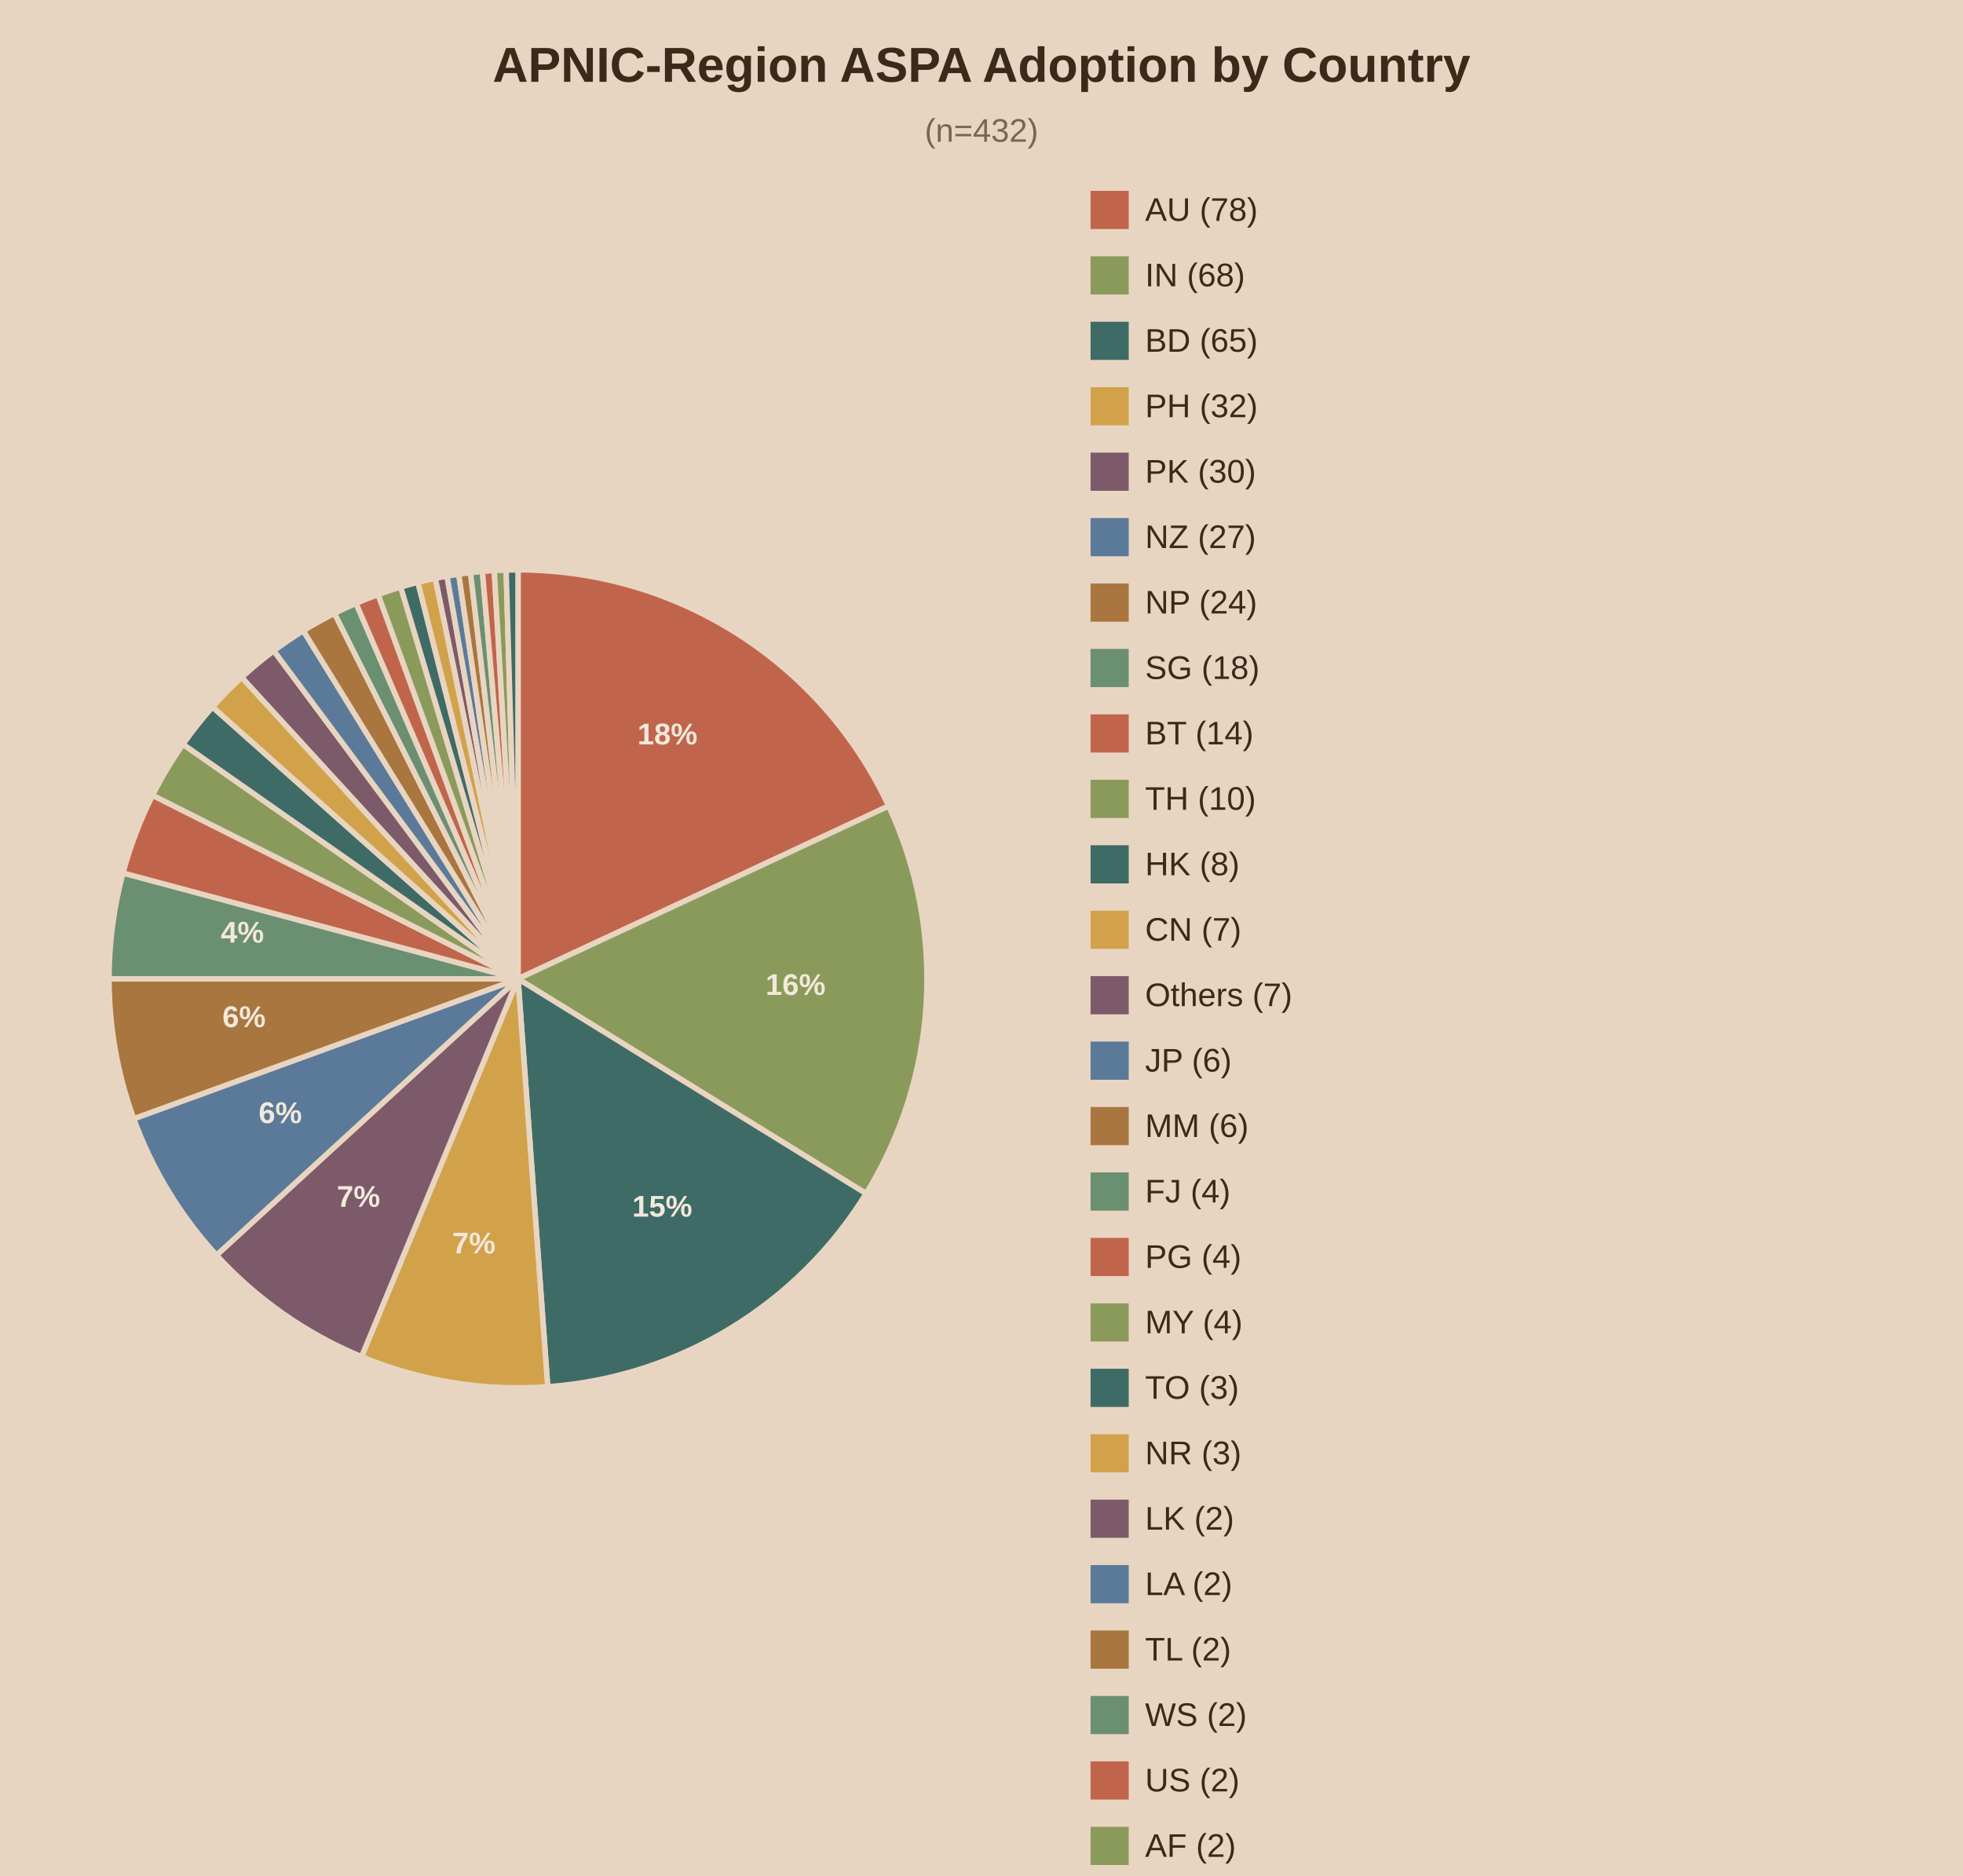
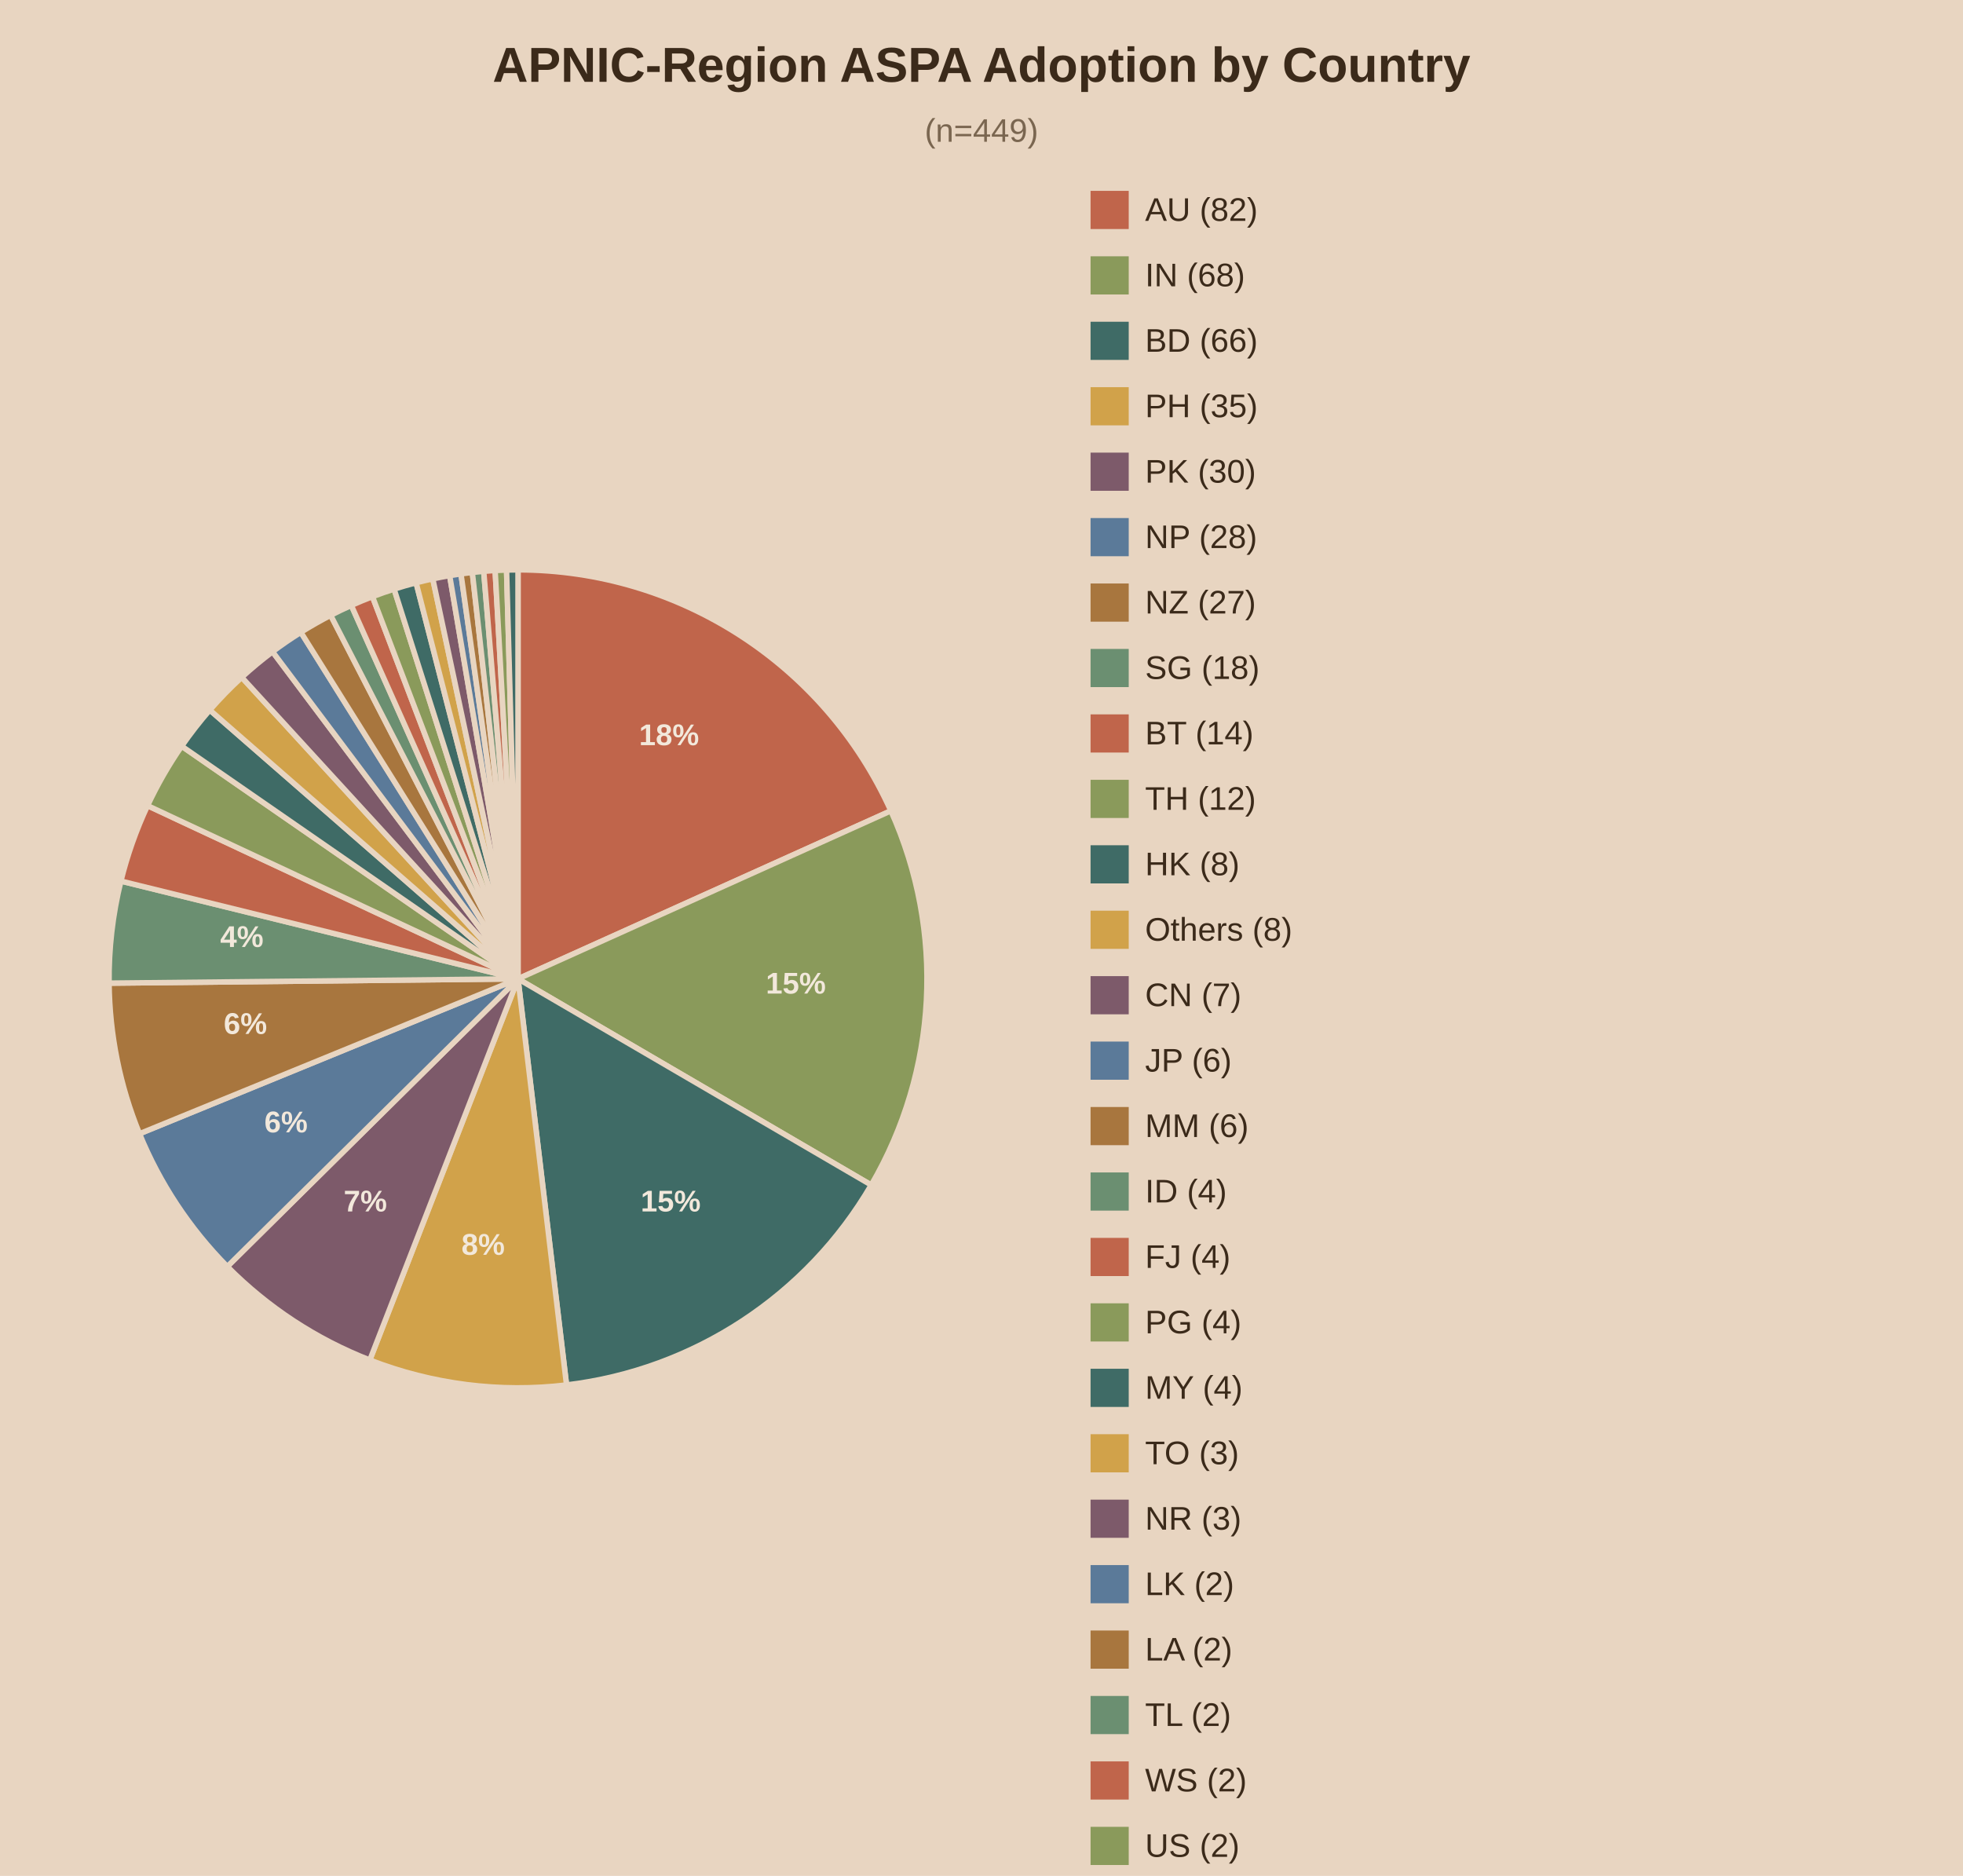
<svg xmlns="http://www.w3.org/2000/svg" viewBox="0 0 720 688">
  <rect width="720" height="688" fill="#e8d5c1" />
  <text x="360.0" y="30" text-anchor="middle" font-family="Arial" font-size="18" font-weight="bold" fill="#3b2a1a">APNIC-Region ASPA Adoption by Country</text>
-   <text x="360.0" y="52" text-anchor="middle" font-family="Arial" font-size="12" fill="#7a6650">(n=432)</text>
-   <path d="M190,359.0 L190.00,209.00 A150,150 0 0,1 325.95,295.61 Z" fill="#c0654b" stroke="#e8d5c1" stroke-width="2" />
-   <text x="244.8" y="273.0" text-anchor="middle" font-family="Arial" font-size="11" font-weight="bold" fill="#f2e8db">18%</text>
-   <path d="M190,359.0 L325.95,295.61 A150,150 0 0,1 317.67,437.75 Z" fill="#8a9a5b" stroke="#e8d5c1" stroke-width="2" />
-   <text x="291.8" y="364.9" text-anchor="middle" font-family="Arial" font-size="11" font-weight="bold" fill="#f2e8db">16%</text>
-   <path d="M190,359.0 L317.67,437.75 A150,150 0 0,1 200.90,508.60 Z" fill="#3f6b66" stroke="#e8d5c1" stroke-width="2" />
-   <text x="242.9" y="446.2" text-anchor="middle" font-family="Arial" font-size="11" font-weight="bold" fill="#f2e8db">15%</text>
-   <path d="M190,359.0 L200.90,508.60 A150,150 0 0,1 132.60,497.58 Z" fill="#d1a24a" stroke="#e8d5c1" stroke-width="2" />
-   <text x="173.8" y="459.7" text-anchor="middle" font-family="Arial" font-size="11" font-weight="bold" fill="#f2e8db">7%</text>
-   <path d="M190,359.0 L132.60,497.58 A150,150 0 0,1 79.41,460.34 Z" fill="#7d5a6a" stroke="#e8d5c1" stroke-width="2" />
-   <text x="131.5" y="442.6" text-anchor="middle" font-family="Arial" font-size="11" font-weight="bold" fill="#f2e8db">7%</text>
-   <path d="M190,359.0 L79.41,460.34 A150,150 0 0,1 49.05,410.30 Z" fill="#5b7a99" stroke="#e8d5c1" stroke-width="2" />
-   <text x="102.8" y="411.9" text-anchor="middle" font-family="Arial" font-size="11" font-weight="bold" fill="#f2e8db">6%</text>
-   <path d="M190,359.0 L49.05,410.30 A150,150 0 0,1 40.00,359.00 Z" fill="#a8763e" stroke="#e8d5c1" stroke-width="2" />
-   <text x="89.5" y="376.7" text-anchor="middle" font-family="Arial" font-size="11" font-weight="bold" fill="#f2e8db">6%</text>
-   <path d="M190,359.0 L40.00,359.00 A150,150 0 0,1 45.11,320.18 Z" fill="#6b8f71" stroke="#e8d5c1" stroke-width="2" />
-   <text x="88.9" y="345.7" text-anchor="middle" font-family="Arial" font-size="11" font-weight="bold" fill="#f2e8db">4%</text>
-   <path d="M190,359.0 L45.11,320.18 A150,150 0 0,1 55.96,291.68 Z" fill="#c0654b" stroke="#e8d5c1" stroke-width="2" />
-   <path d="M190,359.0 L55.96,291.68 A150,150 0 0,1 67.13,272.96 Z" fill="#8a9a5b" stroke="#e8d5c1" stroke-width="2" />
-   <path d="M190,359.0 L67.13,272.96 A150,150 0 0,1 77.95,259.28 Z" fill="#3f6b66" stroke="#e8d5c1" stroke-width="2" />
-   <path d="M190,359.0 L77.95,259.28 A150,150 0 0,1 88.66,248.41 Z" fill="#d1a24a" stroke="#e8d5c1" stroke-width="2" />
-   <path d="M190,359.0 L88.66,248.41 A150,150 0 0,1 100.43,238.68 Z" fill="#7d5a6a" stroke="#e8d5c1" stroke-width="2" />
-   <path d="M190,359.0 L100.43,238.68 A150,150 0 0,1 111.25,231.33 Z" fill="#5b7a99" stroke="#e8d5c1" stroke-width="2" />
-   <path d="M190,359.0 L111.25,231.33 A150,150 0 0,1 122.68,224.96 Z" fill="#a8763e" stroke="#e8d5c1" stroke-width="2" />
-   <path d="M190,359.0 L122.68,224.96 A150,150 0 0,1 130.59,221.27 Z" fill="#6b8f71" stroke="#e8d5c1" stroke-width="2" />
-   <path d="M190,359.0 L130.59,221.27 A150,150 0 0,1 138.70,218.05 Z" fill="#c0654b" stroke="#e8d5c1" stroke-width="2" />
-   <path d="M190,359.0 L138.70,218.05 A150,150 0 0,1 146.98,215.30 Z" fill="#8a9a5b" stroke="#e8d5c1" stroke-width="2" />
-   <path d="M190,359.0 L146.98,215.30 A150,150 0 0,1 153.29,213.56 Z" fill="#3f6b66" stroke="#e8d5c1" stroke-width="2" />
-   <path d="M190,359.0 L153.29,213.56 A150,150 0 0,1 159.67,212.10 Z" fill="#d1a24a" stroke="#e8d5c1" stroke-width="2" />
-   <path d="M190,359.0 L159.67,212.10 A150,150 0 0,1 163.95,211.28 Z" fill="#7d5a6a" stroke="#e8d5c1" stroke-width="2" />
-   <path d="M190,359.0 L163.95,211.28 A150,150 0 0,1 168.26,210.58 Z" fill="#5b7a99" stroke="#e8d5c1" stroke-width="2" />
-   <path d="M190,359.0 L168.26,210.58 A150,150 0 0,1 172.59,210.01 Z" fill="#a8763e" stroke="#e8d5c1" stroke-width="2" />
-   <path d="M190,359.0 L172.59,210.01 A150,150 0 0,1 176.93,209.57 Z" fill="#6b8f71" stroke="#e8d5c1" stroke-width="2" />
-   <path d="M190,359.0 L176.93,209.57 A150,150 0 0,1 181.28,209.25 Z" fill="#c0654b" stroke="#e8d5c1" stroke-width="2" />
-   <path d="M190,359.0 L181.28,209.25 A150,150 0 0,1 185.64,209.06 Z" fill="#8a9a5b" stroke="#e8d5c1" stroke-width="2" />
-   <path d="M190,359.0 L185.64,209.06 A150,150 0 0,1 190.00,209.00 Z" fill="#3f6b66" stroke="#e8d5c1" stroke-width="2" />
+   <text x="360.0" y="52" text-anchor="middle" font-family="Arial" font-size="12" fill="#7a6650">(n=449)</text>
+   <path d="M190,359.0 L190.00,209.00 A150,150 0 0,1 326.76,297.38 Z" fill="#c0654b" stroke="#e8d5c1" stroke-width="2" />
+   <text x="245.4" y="273.3" text-anchor="middle" font-family="Arial" font-size="11" font-weight="bold" fill="#f2e8db">18%</text>
+   <path d="M190,359.0 L326.76,297.38 A150,150 0 0,1 319.55,434.61 Z" fill="#8a9a5b" stroke="#e8d5c1" stroke-width="2" />
+   <text x="291.9" y="364.4" text-anchor="middle" font-family="Arial" font-size="11" font-weight="bold" fill="#f2e8db">15%</text>
+   <path d="M190,359.0 L319.55,434.61 A150,150 0 0,1 207.80,507.94 Z" fill="#3f6b66" stroke="#e8d5c1" stroke-width="2" />
+   <text x="246.0" y="444.3" text-anchor="middle" font-family="Arial" font-size="11" font-weight="bold" fill="#f2e8db">15%</text>
+   <path d="M190,359.0 L207.80,507.94 A150,150 0 0,1 135.64,498.80 Z" fill="#d1a24a" stroke="#e8d5c1" stroke-width="2" />
+   <text x="177.2" y="460.2" text-anchor="middle" font-family="Arial" font-size="11" font-weight="bold" fill="#f2e8db">8%</text>
+   <path d="M190,359.0 L135.64,498.80 A150,150 0 0,1 83.38,464.51 Z" fill="#7d5a6a" stroke="#e8d5c1" stroke-width="2" />
+   <text x="134.0" y="444.3" text-anchor="middle" font-family="Arial" font-size="11" font-weight="bold" fill="#f2e8db">7%</text>
+   <path d="M190,359.0 L83.38,464.51 A150,150 0 0,1 51.17,415.80 Z" fill="#5b7a99" stroke="#e8d5c1" stroke-width="2" />
+   <text x="104.9" y="415.3" text-anchor="middle" font-family="Arial" font-size="11" font-weight="bold" fill="#f2e8db">6%</text>
+   <path d="M190,359.0 L51.17,415.80 A150,150 0 0,1 40.01,360.57 Z" fill="#a8763e" stroke="#e8d5c1" stroke-width="2" />
+   <text x="90.0" y="379.2" text-anchor="middle" font-family="Arial" font-size="11" font-weight="bold" fill="#f2e8db">6%</text>
+   <path d="M190,359.0 L40.01,360.57 A150,150 0 0,1 44.35,323.14 Z" fill="#6b8f71" stroke="#e8d5c1" stroke-width="2" />
+   <text x="88.7" y="347.3" text-anchor="middle" font-family="Arial" font-size="11" font-weight="bold" fill="#f2e8db">4%</text>
+   <path d="M190,359.0 L44.35,323.14 A150,150 0 0,1 54.12,295.48 Z" fill="#c0654b" stroke="#e8d5c1" stroke-width="2" />
+   <path d="M190,359.0 L54.12,295.48 A150,150 0 0,1 66.64,273.66 Z" fill="#8a9a5b" stroke="#e8d5c1" stroke-width="2" />
+   <path d="M190,359.0 L66.64,273.66 A150,150 0 0,1 76.95,260.41 Z" fill="#3f6b66" stroke="#e8d5c1" stroke-width="2" />
+   <path d="M190,359.0 L76.95,260.41 A150,150 0 0,1 88.67,248.40 Z" fill="#d1a24a" stroke="#e8d5c1" stroke-width="2" />
+   <path d="M190,359.0 L88.67,248.40 A150,150 0 0,1 99.97,239.02 Z" fill="#7d5a6a" stroke="#e8d5c1" stroke-width="2" />
+   <path d="M190,359.0 L99.97,239.02 A150,150 0 0,1 110.35,231.89 Z" fill="#5b7a99" stroke="#e8d5c1" stroke-width="2" />
+   <path d="M190,359.0 L110.35,231.89 A150,150 0 0,1 121.29,225.66 Z" fill="#a8763e" stroke="#e8d5c1" stroke-width="2" />
+   <path d="M190,359.0 L121.29,225.66 A150,150 0 0,1 128.86,222.03 Z" fill="#6b8f71" stroke="#e8d5c1" stroke-width="2" />
+   <path d="M190,359.0 L128.86,222.03 A150,150 0 0,1 136.62,218.82 Z" fill="#c0654b" stroke="#e8d5c1" stroke-width="2" />
+   <path d="M190,359.0 L136.62,218.82 A150,150 0 0,1 144.55,216.05 Z" fill="#8a9a5b" stroke="#e8d5c1" stroke-width="2" />
+   <path d="M190,359.0 L144.55,216.05 A150,150 0 0,1 152.62,213.73 Z" fill="#3f6b66" stroke="#e8d5c1" stroke-width="2" />
+   <path d="M190,359.0 L152.62,213.73 A150,150 0 0,1 158.74,212.29 Z" fill="#d1a24a" stroke="#e8d5c1" stroke-width="2" />
+   <path d="M190,359.0 L158.74,212.29 A150,150 0 0,1 164.93,211.11 Z" fill="#7d5a6a" stroke="#e8d5c1" stroke-width="2" />
+   <path d="M190,359.0 L164.93,211.11 A150,150 0 0,1 169.08,210.47 Z" fill="#5b7a99" stroke="#e8d5c1" stroke-width="2" />
+   <path d="M190,359.0 L169.08,210.47 A150,150 0 0,1 173.24,209.94 Z" fill="#a8763e" stroke="#e8d5c1" stroke-width="2" />
+   <path d="M190,359.0 L173.24,209.94 A150,150 0 0,1 177.42,209.53 Z" fill="#6b8f71" stroke="#e8d5c1" stroke-width="2" />
+   <path d="M190,359.0 L177.42,209.53 A150,150 0 0,1 181.61,209.23 Z" fill="#c0654b" stroke="#e8d5c1" stroke-width="2" />
+   <path d="M190,359.0 L181.61,209.23 A150,150 0 0,1 185.80,209.06 Z" fill="#8a9a5b" stroke="#e8d5c1" stroke-width="2" />
+   <path d="M190,359.0 L185.80,209.06 A150,150 0 0,1 190.00,209.00 Z" fill="#3f6b66" stroke="#e8d5c1" stroke-width="2" />
  <rect x="400" y="70" width="14" height="14" fill="#c0654b" />
-   <text x="420" y="81" font-family="Arial" font-size="12" fill="#3b2a1a">AU (78)</text>
+   <text x="420" y="81" font-family="Arial" font-size="12" fill="#3b2a1a">AU (82)</text>
  <rect x="400" y="94" width="14" height="14" fill="#8a9a5b" />
  <text x="420" y="105" font-family="Arial" font-size="12" fill="#3b2a1a">IN (68)</text>
  <rect x="400" y="118" width="14" height="14" fill="#3f6b66" />
-   <text x="420" y="129" font-family="Arial" font-size="12" fill="#3b2a1a">BD (65)</text>
+   <text x="420" y="129" font-family="Arial" font-size="12" fill="#3b2a1a">BD (66)</text>
  <rect x="400" y="142" width="14" height="14" fill="#d1a24a" />
-   <text x="420" y="153" font-family="Arial" font-size="12" fill="#3b2a1a">PH (32)</text>
+   <text x="420" y="153" font-family="Arial" font-size="12" fill="#3b2a1a">PH (35)</text>
  <rect x="400" y="166" width="14" height="14" fill="#7d5a6a" />
  <text x="420" y="177" font-family="Arial" font-size="12" fill="#3b2a1a">PK (30)</text>
  <rect x="400" y="190" width="14" height="14" fill="#5b7a99" />
-   <text x="420" y="201" font-family="Arial" font-size="12" fill="#3b2a1a">NZ (27)</text>
+   <text x="420" y="201" font-family="Arial" font-size="12" fill="#3b2a1a">NP (28)</text>
  <rect x="400" y="214" width="14" height="14" fill="#a8763e" />
-   <text x="420" y="225" font-family="Arial" font-size="12" fill="#3b2a1a">NP (24)</text>
+   <text x="420" y="225" font-family="Arial" font-size="12" fill="#3b2a1a">NZ (27)</text>
  <rect x="400" y="238" width="14" height="14" fill="#6b8f71" />
  <text x="420" y="249" font-family="Arial" font-size="12" fill="#3b2a1a">SG (18)</text>
  <rect x="400" y="262" width="14" height="14" fill="#c0654b" />
  <text x="420" y="273" font-family="Arial" font-size="12" fill="#3b2a1a">BT (14)</text>
  <rect x="400" y="286" width="14" height="14" fill="#8a9a5b" />
-   <text x="420" y="297" font-family="Arial" font-size="12" fill="#3b2a1a">TH (10)</text>
+   <text x="420" y="297" font-family="Arial" font-size="12" fill="#3b2a1a">TH (12)</text>
  <rect x="400" y="310" width="14" height="14" fill="#3f6b66" />
  <text x="420" y="321" font-family="Arial" font-size="12" fill="#3b2a1a">HK (8)</text>
  <rect x="400" y="334" width="14" height="14" fill="#d1a24a" />
-   <text x="420" y="345" font-family="Arial" font-size="12" fill="#3b2a1a">CN (7)</text>
+   <text x="420" y="345" font-family="Arial" font-size="12" fill="#3b2a1a">Others (8)</text>
  <rect x="400" y="358" width="14" height="14" fill="#7d5a6a" />
-   <text x="420" y="369" font-family="Arial" font-size="12" fill="#3b2a1a">Others (7)</text>
+   <text x="420" y="369" font-family="Arial" font-size="12" fill="#3b2a1a">CN (7)</text>
  <rect x="400" y="382" width="14" height="14" fill="#5b7a99" />
  <text x="420" y="393" font-family="Arial" font-size="12" fill="#3b2a1a">JP (6)</text>
  <rect x="400" y="406" width="14" height="14" fill="#a8763e" />
  <text x="420" y="417" font-family="Arial" font-size="12" fill="#3b2a1a">MM (6)</text>
  <rect x="400" y="430" width="14" height="14" fill="#6b8f71" />
-   <text x="420" y="441" font-family="Arial" font-size="12" fill="#3b2a1a">FJ (4)</text>
+   <text x="420" y="441" font-family="Arial" font-size="12" fill="#3b2a1a">ID (4)</text>
  <rect x="400" y="454" width="14" height="14" fill="#c0654b" />
-   <text x="420" y="465" font-family="Arial" font-size="12" fill="#3b2a1a">PG (4)</text>
+   <text x="420" y="465" font-family="Arial" font-size="12" fill="#3b2a1a">FJ (4)</text>
  <rect x="400" y="478" width="14" height="14" fill="#8a9a5b" />
-   <text x="420" y="489" font-family="Arial" font-size="12" fill="#3b2a1a">MY (4)</text>
+   <text x="420" y="489" font-family="Arial" font-size="12" fill="#3b2a1a">PG (4)</text>
  <rect x="400" y="502" width="14" height="14" fill="#3f6b66" />
-   <text x="420" y="513" font-family="Arial" font-size="12" fill="#3b2a1a">TO (3)</text>
+   <text x="420" y="513" font-family="Arial" font-size="12" fill="#3b2a1a">MY (4)</text>
  <rect x="400" y="526" width="14" height="14" fill="#d1a24a" />
-   <text x="420" y="537" font-family="Arial" font-size="12" fill="#3b2a1a">NR (3)</text>
+   <text x="420" y="537" font-family="Arial" font-size="12" fill="#3b2a1a">TO (3)</text>
  <rect x="400" y="550" width="14" height="14" fill="#7d5a6a" />
-   <text x="420" y="561" font-family="Arial" font-size="12" fill="#3b2a1a">LK (2)</text>
+   <text x="420" y="561" font-family="Arial" font-size="12" fill="#3b2a1a">NR (3)</text>
  <rect x="400" y="574" width="14" height="14" fill="#5b7a99" />
-   <text x="420" y="585" font-family="Arial" font-size="12" fill="#3b2a1a">LA (2)</text>
+   <text x="420" y="585" font-family="Arial" font-size="12" fill="#3b2a1a">LK (2)</text>
  <rect x="400" y="598" width="14" height="14" fill="#a8763e" />
-   <text x="420" y="609" font-family="Arial" font-size="12" fill="#3b2a1a">TL (2)</text>
+   <text x="420" y="609" font-family="Arial" font-size="12" fill="#3b2a1a">LA (2)</text>
  <rect x="400" y="622" width="14" height="14" fill="#6b8f71" />
-   <text x="420" y="633" font-family="Arial" font-size="12" fill="#3b2a1a">WS (2)</text>
+   <text x="420" y="633" font-family="Arial" font-size="12" fill="#3b2a1a">TL (2)</text>
  <rect x="400" y="646" width="14" height="14" fill="#c0654b" />
-   <text x="420" y="657" font-family="Arial" font-size="12" fill="#3b2a1a">US (2)</text>
+   <text x="420" y="657" font-family="Arial" font-size="12" fill="#3b2a1a">WS (2)</text>
  <rect x="400" y="670" width="14" height="14" fill="#8a9a5b" />
-   <text x="420" y="681" font-family="Arial" font-size="12" fill="#3b2a1a">AF (2)</text>
+   <text x="420" y="681" font-family="Arial" font-size="12" fill="#3b2a1a">US (2)</text>
  <rect x="400" y="694" width="14" height="14" fill="#3f6b66" />
-   <text x="420" y="705" font-family="Arial" font-size="12" fill="#3b2a1a">ID (2)</text>
+   <text x="420" y="705" font-family="Arial" font-size="12" fill="#3b2a1a">AF (2)</text>
</svg>
